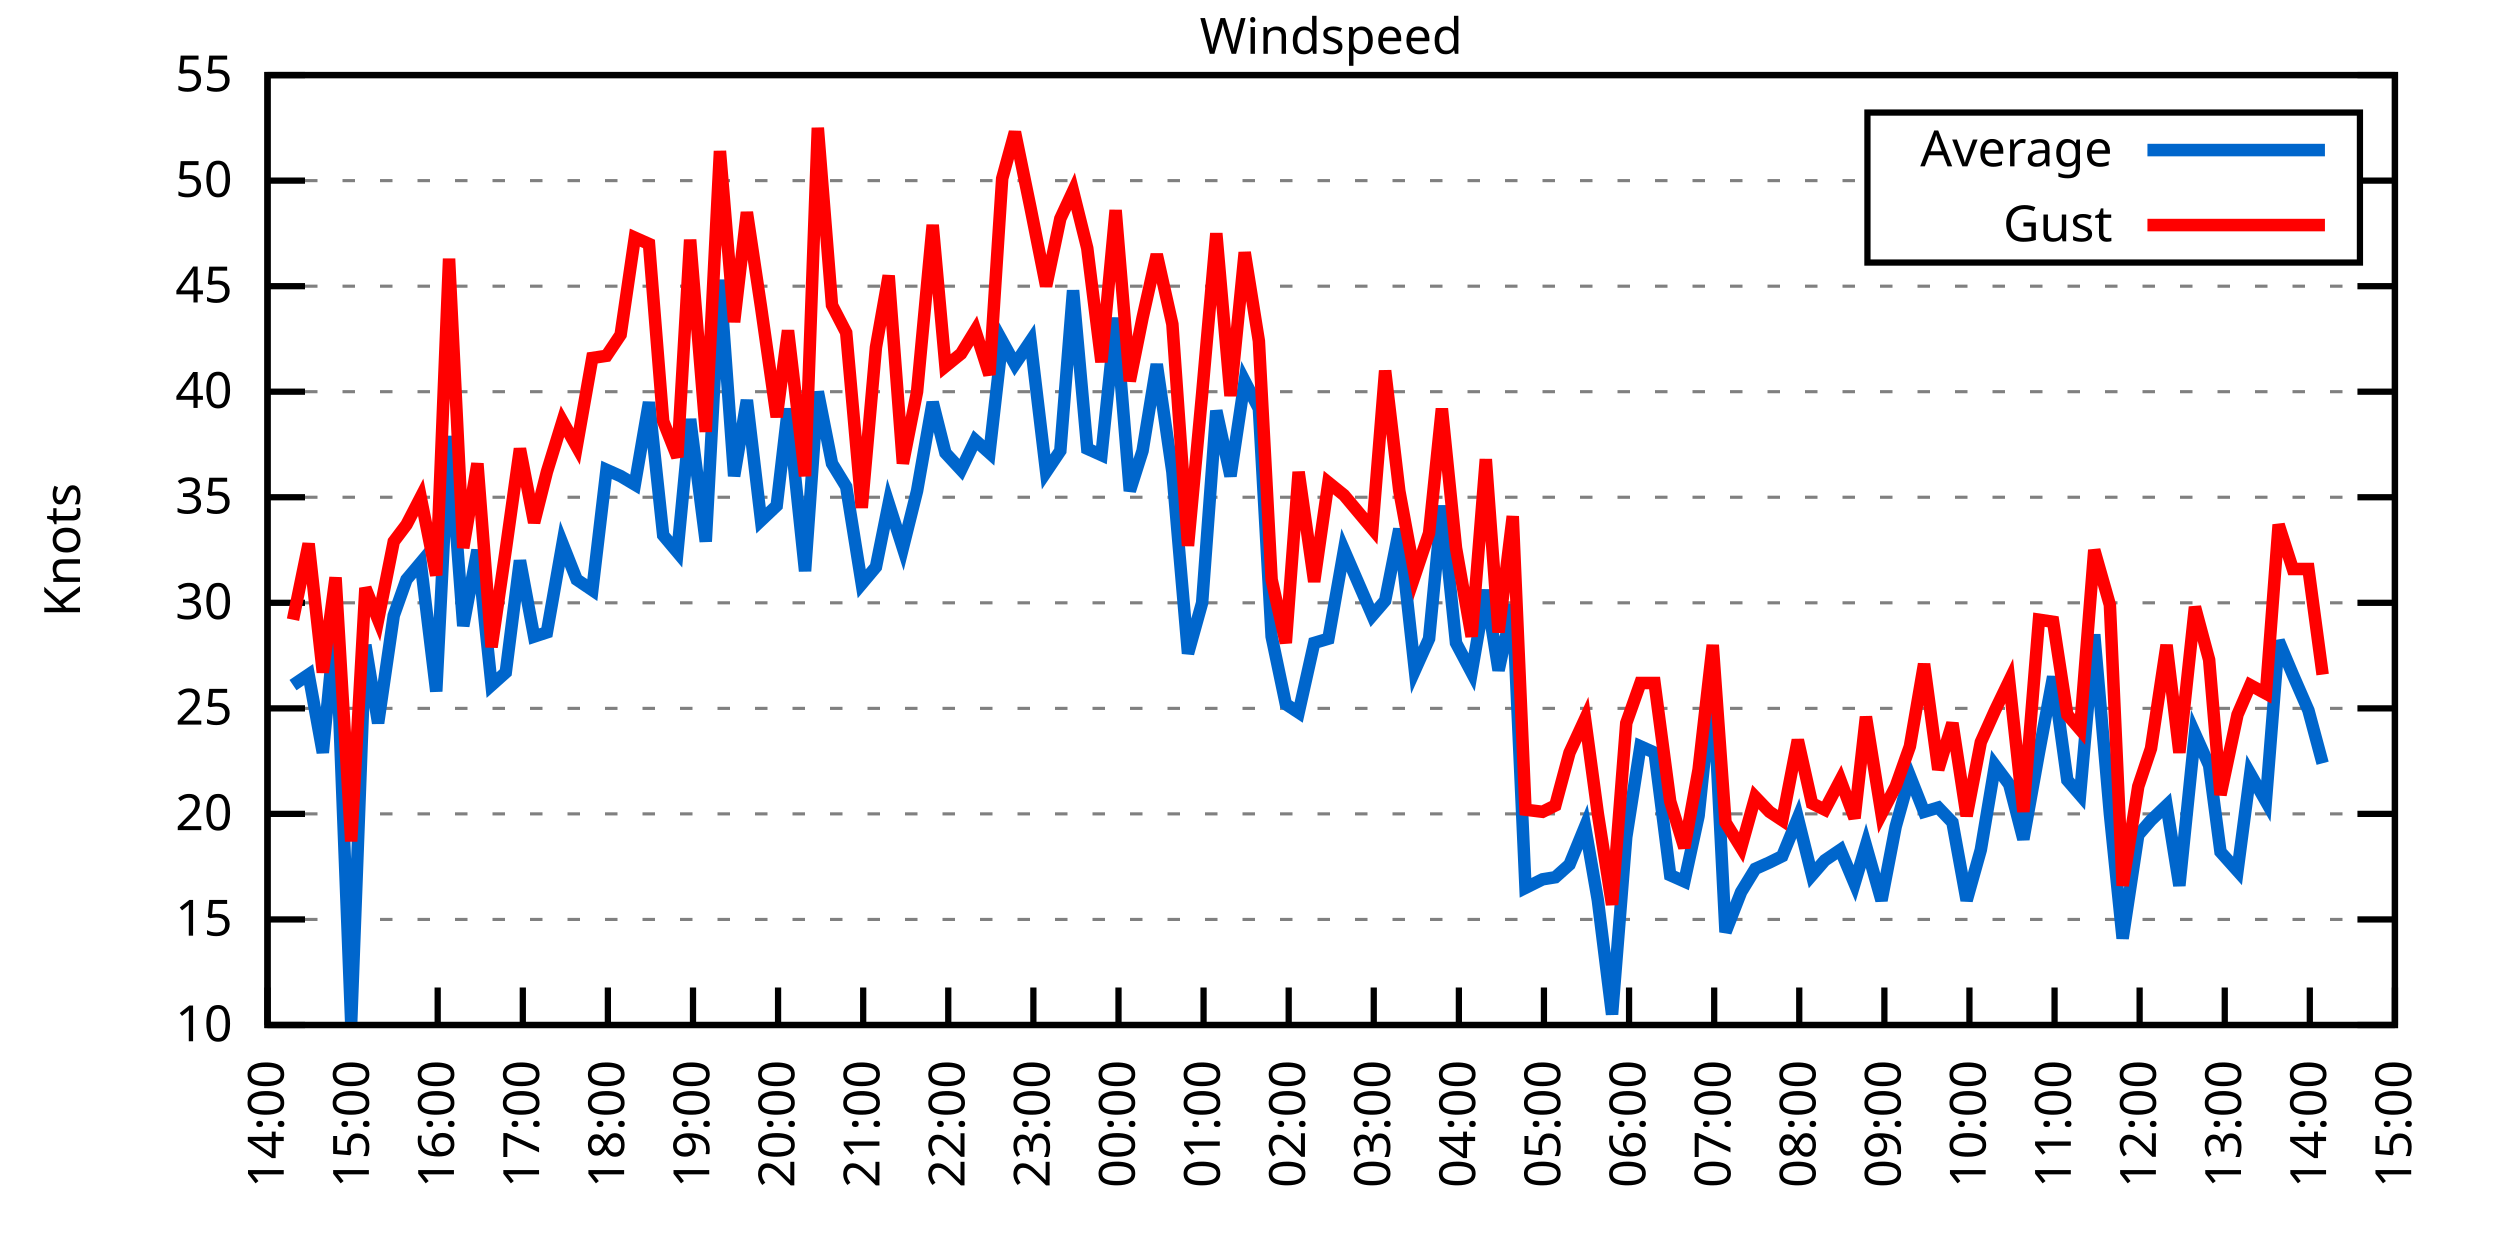
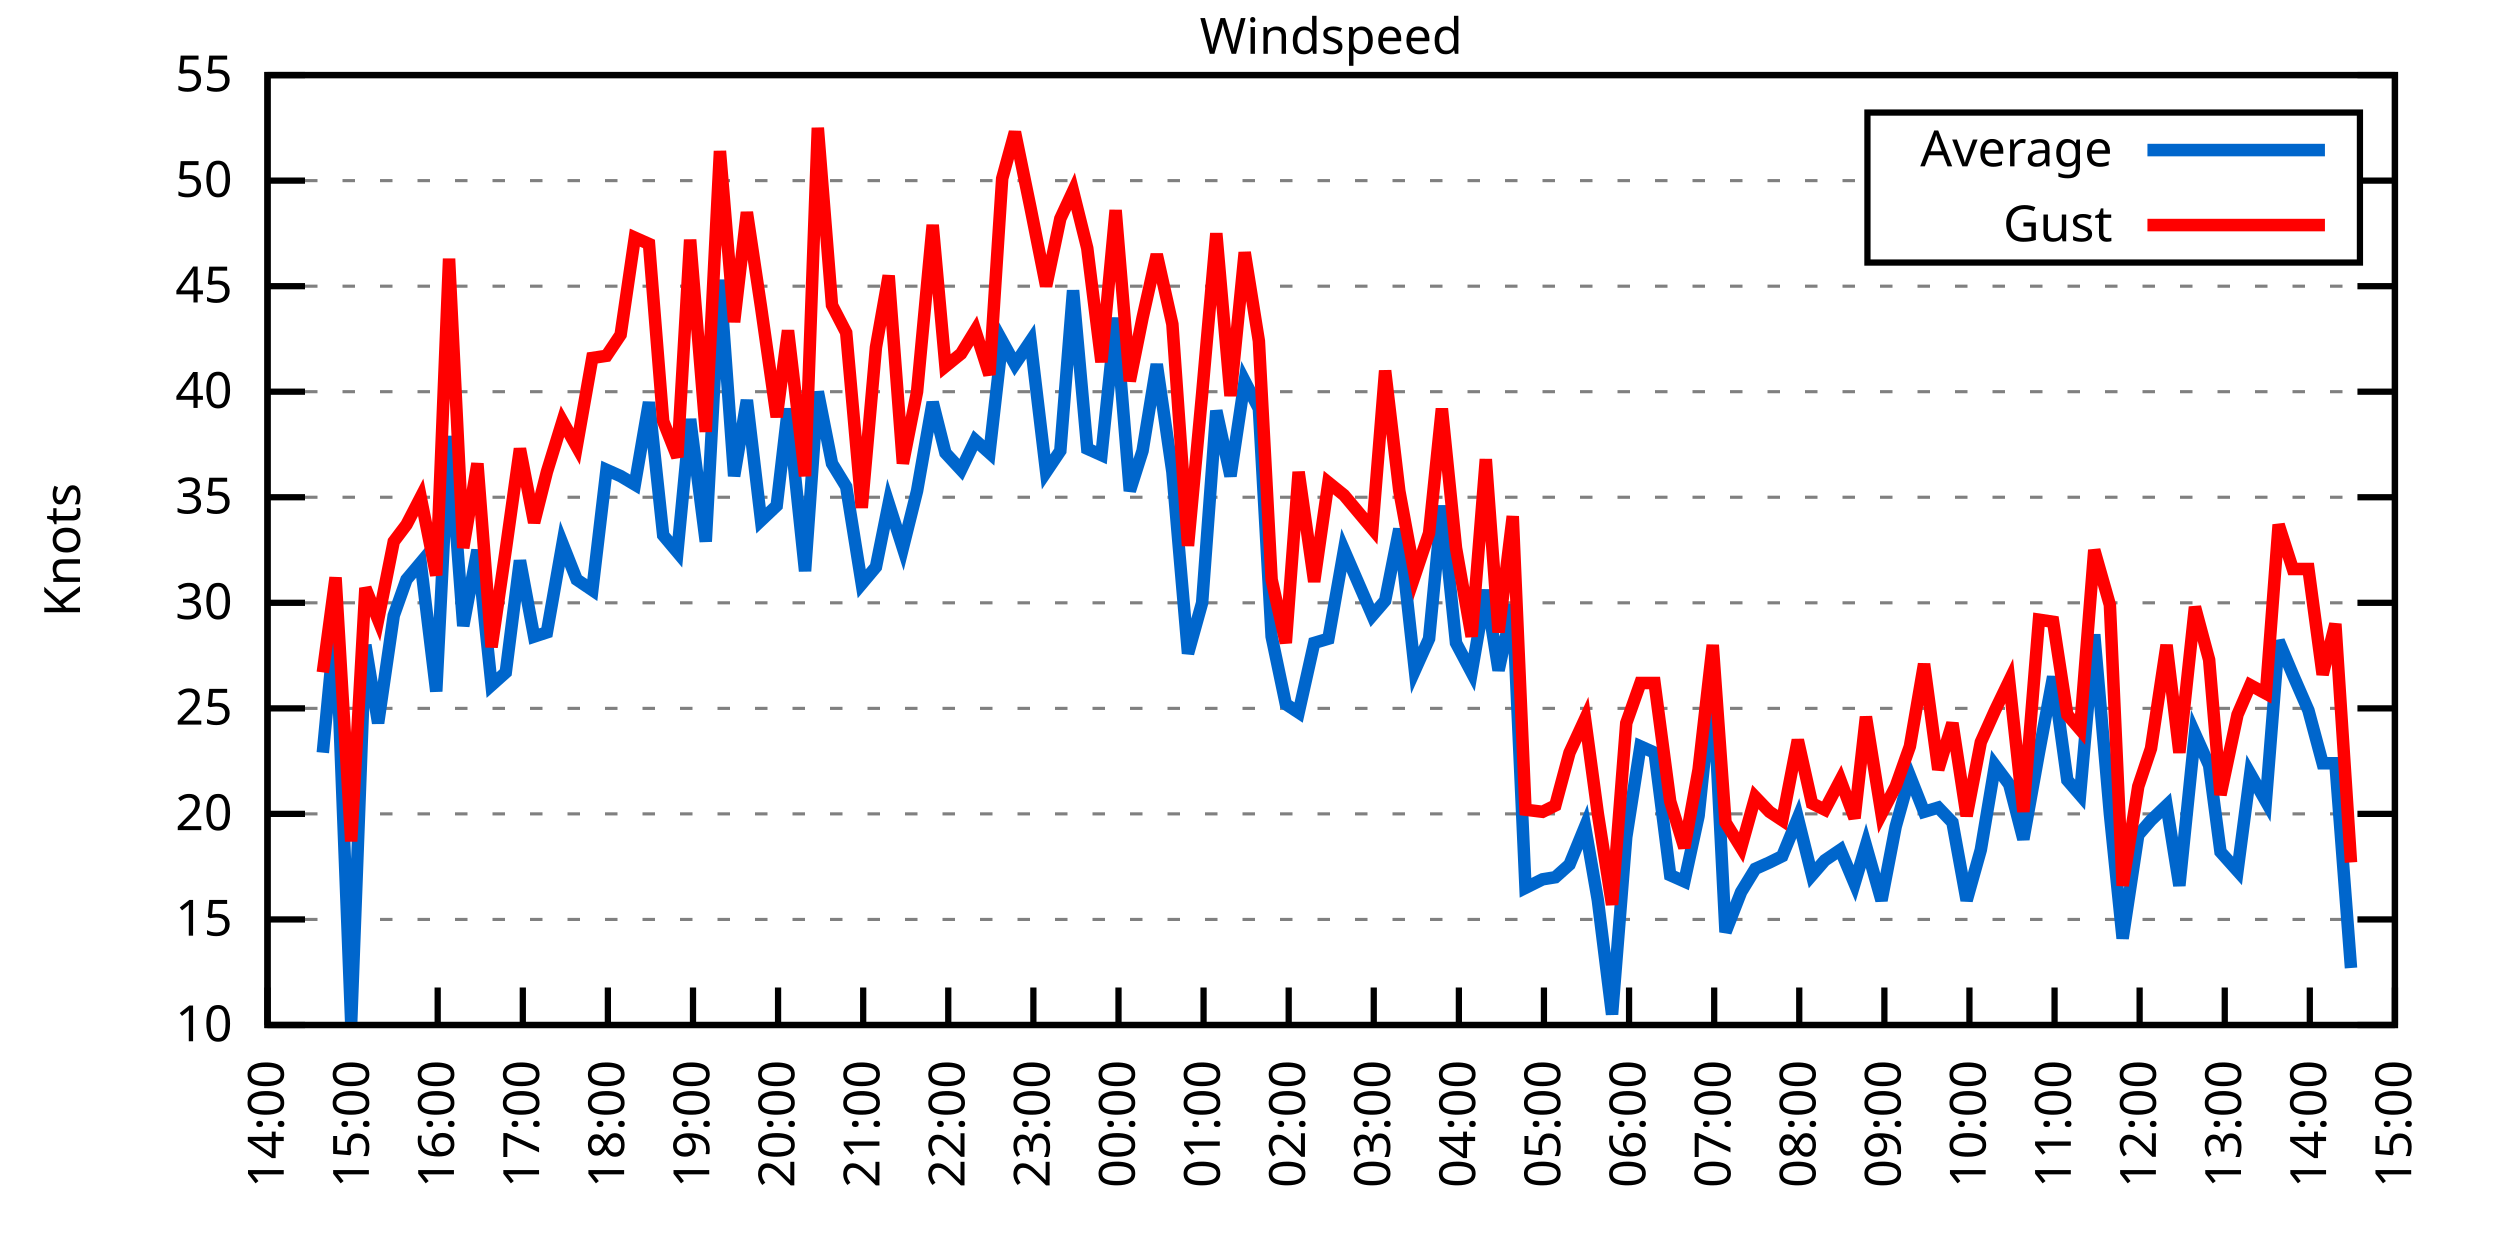
<svg xmlns="http://www.w3.org/2000/svg" xmlns:xlink="http://www.w3.org/1999/xlink" width="400" height="200" viewBox="0 0 400 200">
  <g id="gnuplot_canvas">
    <rect x="0" y="0" width="400" height="200" fill="none" />
    <defs>
      <circle id="gpDot" r="0.5" stroke-width="0.5" stroke="currentColor" />
      <path id="gpPt0" stroke-width="0.333" stroke="currentColor" d="M-1,0 h2 M0,-1 v2" />
      <path id="gpPt1" stroke-width="0.333" stroke="currentColor" d="M-1,-1 L1,1 M1,-1 L-1,1" />
      <path id="gpPt2" stroke-width="0.333" stroke="currentColor" d="M-1,0 L1,0 M0,-1 L0,1 M-1,-1 L1,1 M-1,1 L1,-1" />
      <rect id="gpPt3" stroke-width="0.333" stroke="currentColor" x="-1" y="-1" width="2" height="2" />
      <rect id="gpPt4" stroke-width="0.333" stroke="currentColor" fill="currentColor" x="-1" y="-1" width="2" height="2" />
      <circle id="gpPt5" stroke-width="0.333" stroke="currentColor" cx="0" cy="0" r="1" />
      <use xlink:href="#gpPt5" id="gpPt6" fill="currentColor" stroke="none" />
      <path id="gpPt7" stroke-width="0.333" stroke="currentColor" d="M0,-1.33 L-1.33,0.67 L1.33,0.67 z" />
      <use xlink:href="#gpPt7" id="gpPt8" fill="currentColor" stroke="none" />
      <use xlink:href="#gpPt7" id="gpPt9" stroke="currentColor" transform="rotate(180)" />
      <use xlink:href="#gpPt9" id="gpPt10" fill="currentColor" stroke="none" />
      <use xlink:href="#gpPt3" id="gpPt11" stroke="currentColor" transform="rotate(45)" />
      <use xlink:href="#gpPt11" id="gpPt12" fill="currentColor" stroke="none" />
      <path id="gpPt13" stroke-width="0.333" stroke="currentColor" d="M0,1.330 L1.265,0.411 L0.782,-1.067 L-0.782,-1.076 L-1.265,0.411 z" />
      <use xlink:href="#gpPt13" id="gpPt14" fill="currentColor" stroke="none" />
      <filter id="textbox" filterUnits="objectBoundingBox" x="0" y="0" height="1" width="1">
        <feFlood flood-color="white" flood-opacity="1" result="bgnd" />
        <feComposite in="SourceGraphic" in2="bgnd" operator="atop" />
      </filter>
      <filter id="greybox" filterUnits="objectBoundingBox" x="0" y="0" height="1" width="1">
        <feFlood flood-color="lightgrey" flood-opacity="1" result="grey" />
        <feComposite in="SourceGraphic" in2="grey" operator="atop" />
      </filter>
    </defs>
    <g fill="none" color="white" stroke="currentColor" stroke-width="1.00" stroke-linecap="butt" stroke-linejoin="miter">
</g>
    <g fill="none" color="black" stroke="currentColor" stroke-width="1.00" stroke-linecap="butt" stroke-linejoin="miter">
      <g stroke="none" shape-rendering="crispEdges">
        <polygon fill="rgb(255, 255, 255)" points="42.80,164.00 383.18,164.00 383.18,12.02 42.80,12.02 " />
      </g>
    </g>
    <g fill="none" color="black" stroke="currentColor" stroke-width="1.00" stroke-linecap="butt" stroke-linejoin="miter">
</g>
    <g fill="none" color="black" stroke="black" stroke-width="0.50" stroke-linecap="butt" stroke-linejoin="miter">
</g>
    <g fill="none" color="gray" stroke="currentColor" stroke-width="0.50" stroke-linecap="butt" stroke-linejoin="miter">
      <path stroke="gray" stroke-dasharray="2,4" class="gridline" d="M42.80,164.00 L383.19,164.00  " />
    </g>
    <g fill="none" color="gray" stroke="gray" stroke-width="1.00" stroke-linecap="butt" stroke-linejoin="miter">
</g>
    <g fill="none" color="black" stroke="currentColor" stroke-width="1.00" stroke-linecap="butt" stroke-linejoin="miter">
      <path stroke="black" d="M42.80,164.00 L48.80,164.00 M383.19,164.00 L377.19,164.00  " />
      <g transform="translate(37.20,166.60)" stroke="none" fill="black" font-family="Sans" font-size="8.00" text-anchor="end">
        <text>
          <tspan font-family="Sans"> 10</tspan>
        </text>
      </g>
    </g>
    <g fill="none" color="black" stroke="currentColor" stroke-width="1.00" stroke-linecap="butt" stroke-linejoin="miter">
</g>
    <g fill="none" color="black" stroke="black" stroke-width="0.50" stroke-linecap="butt" stroke-linejoin="miter">
</g>
    <g fill="none" color="gray" stroke="currentColor" stroke-width="0.50" stroke-linecap="butt" stroke-linejoin="miter">
      <path stroke="gray" stroke-dasharray="2,4" class="gridline" d="M42.80,147.11 L383.19,147.11  " />
    </g>
    <g fill="none" color="gray" stroke="gray" stroke-width="1.00" stroke-linecap="butt" stroke-linejoin="miter">
</g>
    <g fill="none" color="black" stroke="currentColor" stroke-width="1.00" stroke-linecap="butt" stroke-linejoin="miter">
      <path stroke="black" d="M42.80,147.11 L48.80,147.11 M383.19,147.11 L377.19,147.11  " />
      <g transform="translate(37.20,149.71)" stroke="none" fill="black" font-family="Sans" font-size="8.00" text-anchor="end">
        <text>
          <tspan font-family="Sans"> 15</tspan>
        </text>
      </g>
    </g>
    <g fill="none" color="black" stroke="currentColor" stroke-width="1.00" stroke-linecap="butt" stroke-linejoin="miter">
</g>
    <g fill="none" color="black" stroke="black" stroke-width="0.50" stroke-linecap="butt" stroke-linejoin="miter">
</g>
    <g fill="none" color="gray" stroke="currentColor" stroke-width="0.50" stroke-linecap="butt" stroke-linejoin="miter">
      <path stroke="gray" stroke-dasharray="2,4" class="gridline" d="M42.80,130.22 L383.19,130.22  " />
    </g>
    <g fill="none" color="gray" stroke="gray" stroke-width="1.00" stroke-linecap="butt" stroke-linejoin="miter">
</g>
    <g fill="none" color="black" stroke="currentColor" stroke-width="1.00" stroke-linecap="butt" stroke-linejoin="miter">
      <path stroke="black" d="M42.80,130.22 L48.80,130.22 M383.19,130.22 L377.19,130.22  " />
      <g transform="translate(37.20,132.82)" stroke="none" fill="black" font-family="Sans" font-size="8.00" text-anchor="end">
        <text>
          <tspan font-family="Sans"> 20</tspan>
        </text>
      </g>
    </g>
    <g fill="none" color="black" stroke="currentColor" stroke-width="1.00" stroke-linecap="butt" stroke-linejoin="miter">
</g>
    <g fill="none" color="black" stroke="black" stroke-width="0.50" stroke-linecap="butt" stroke-linejoin="miter">
</g>
    <g fill="none" color="gray" stroke="currentColor" stroke-width="0.50" stroke-linecap="butt" stroke-linejoin="miter">
      <path stroke="gray" stroke-dasharray="2,4" class="gridline" d="M42.80,113.34 L383.19,113.34  " />
    </g>
    <g fill="none" color="gray" stroke="gray" stroke-width="1.00" stroke-linecap="butt" stroke-linejoin="miter">
</g>
    <g fill="none" color="black" stroke="currentColor" stroke-width="1.00" stroke-linecap="butt" stroke-linejoin="miter">
      <path stroke="black" d="M42.80,113.34 L48.80,113.34 M383.19,113.34 L377.19,113.34  " />
      <g transform="translate(37.20,115.94)" stroke="none" fill="black" font-family="Sans" font-size="8.00" text-anchor="end">
        <text>
          <tspan font-family="Sans"> 25</tspan>
        </text>
      </g>
    </g>
    <g fill="none" color="black" stroke="currentColor" stroke-width="1.00" stroke-linecap="butt" stroke-linejoin="miter">
</g>
    <g fill="none" color="black" stroke="black" stroke-width="0.50" stroke-linecap="butt" stroke-linejoin="miter">
</g>
    <g fill="none" color="gray" stroke="currentColor" stroke-width="0.50" stroke-linecap="butt" stroke-linejoin="miter">
      <path stroke="gray" stroke-dasharray="2,4" class="gridline" d="M42.80,96.45 L383.19,96.45  " />
    </g>
    <g fill="none" color="gray" stroke="gray" stroke-width="1.00" stroke-linecap="butt" stroke-linejoin="miter">
</g>
    <g fill="none" color="black" stroke="currentColor" stroke-width="1.00" stroke-linecap="butt" stroke-linejoin="miter">
      <path stroke="black" d="M42.80,96.45 L48.80,96.45 M383.19,96.45 L377.19,96.45  " />
      <g transform="translate(37.20,99.05)" stroke="none" fill="black" font-family="Sans" font-size="8.00" text-anchor="end">
        <text>
          <tspan font-family="Sans"> 30</tspan>
        </text>
      </g>
    </g>
    <g fill="none" color="black" stroke="currentColor" stroke-width="1.00" stroke-linecap="butt" stroke-linejoin="miter">
</g>
    <g fill="none" color="black" stroke="black" stroke-width="0.50" stroke-linecap="butt" stroke-linejoin="miter">
</g>
    <g fill="none" color="gray" stroke="currentColor" stroke-width="0.50" stroke-linecap="butt" stroke-linejoin="miter">
      <path stroke="gray" stroke-dasharray="2,4" class="gridline" d="M42.80,79.56 L383.19,79.56  " />
    </g>
    <g fill="none" color="gray" stroke="gray" stroke-width="1.00" stroke-linecap="butt" stroke-linejoin="miter">
</g>
    <g fill="none" color="black" stroke="currentColor" stroke-width="1.00" stroke-linecap="butt" stroke-linejoin="miter">
      <path stroke="black" d="M42.80,79.56 L48.80,79.56 M383.19,79.56 L377.19,79.56  " />
      <g transform="translate(37.20,82.16)" stroke="none" fill="black" font-family="Sans" font-size="8.00" text-anchor="end">
        <text>
          <tspan font-family="Sans"> 35</tspan>
        </text>
      </g>
    </g>
    <g fill="none" color="black" stroke="currentColor" stroke-width="1.00" stroke-linecap="butt" stroke-linejoin="miter">
</g>
    <g fill="none" color="black" stroke="black" stroke-width="0.50" stroke-linecap="butt" stroke-linejoin="miter">
</g>
    <g fill="none" color="gray" stroke="currentColor" stroke-width="0.50" stroke-linecap="butt" stroke-linejoin="miter">
      <path stroke="gray" stroke-dasharray="2,4" class="gridline" d="M42.80,62.67 L383.19,62.67  " />
    </g>
    <g fill="none" color="gray" stroke="gray" stroke-width="1.00" stroke-linecap="butt" stroke-linejoin="miter">
</g>
    <g fill="none" color="black" stroke="currentColor" stroke-width="1.00" stroke-linecap="butt" stroke-linejoin="miter">
      <path stroke="black" d="M42.80,62.67 L48.80,62.67 M383.19,62.67 L377.19,62.67  " />
      <g transform="translate(37.20,65.27)" stroke="none" fill="black" font-family="Sans" font-size="8.00" text-anchor="end">
        <text>
          <tspan font-family="Sans"> 40</tspan>
        </text>
      </g>
    </g>
    <g fill="none" color="black" stroke="currentColor" stroke-width="1.00" stroke-linecap="butt" stroke-linejoin="miter">
</g>
    <g fill="none" color="black" stroke="black" stroke-width="0.50" stroke-linecap="butt" stroke-linejoin="miter">
</g>
    <g fill="none" color="gray" stroke="currentColor" stroke-width="0.50" stroke-linecap="butt" stroke-linejoin="miter">
      <path stroke="gray" stroke-dasharray="2,4" class="gridline" d="M42.80,45.79 L383.19,45.79  " />
    </g>
    <g fill="none" color="gray" stroke="gray" stroke-width="1.00" stroke-linecap="butt" stroke-linejoin="miter">
</g>
    <g fill="none" color="black" stroke="currentColor" stroke-width="1.00" stroke-linecap="butt" stroke-linejoin="miter">
      <path stroke="black" d="M42.80,45.79 L48.80,45.79 M383.19,45.79 L377.19,45.79  " />
      <g transform="translate(37.20,48.39)" stroke="none" fill="black" font-family="Sans" font-size="8.00" text-anchor="end">
        <text>
          <tspan font-family="Sans"> 45</tspan>
        </text>
      </g>
    </g>
    <g fill="none" color="black" stroke="currentColor" stroke-width="1.00" stroke-linecap="butt" stroke-linejoin="miter">
</g>
    <g fill="none" color="black" stroke="black" stroke-width="0.50" stroke-linecap="butt" stroke-linejoin="miter">
</g>
    <g fill="none" color="gray" stroke="currentColor" stroke-width="0.50" stroke-linecap="butt" stroke-linejoin="miter">
      <path stroke="gray" stroke-dasharray="2,4" class="gridline" d="M42.80,28.90 L298.79,28.90 M377.59,28.90 L383.19,28.90  " />
    </g>
    <g fill="none" color="gray" stroke="gray" stroke-width="1.00" stroke-linecap="butt" stroke-linejoin="miter">
</g>
    <g fill="none" color="black" stroke="currentColor" stroke-width="1.00" stroke-linecap="butt" stroke-linejoin="miter">
      <path stroke="black" d="M42.80,28.90 L48.80,28.90 M383.19,28.90 L377.19,28.90  " />
      <g transform="translate(37.20,31.50)" stroke="none" fill="black" font-family="Sans" font-size="8.00" text-anchor="end">
        <text>
          <tspan font-family="Sans"> 50</tspan>
        </text>
      </g>
    </g>
    <g fill="none" color="black" stroke="currentColor" stroke-width="1.00" stroke-linecap="butt" stroke-linejoin="miter">
</g>
    <g fill="none" color="black" stroke="black" stroke-width="0.50" stroke-linecap="butt" stroke-linejoin="miter">
</g>
    <g fill="none" color="gray" stroke="currentColor" stroke-width="0.50" stroke-linecap="butt" stroke-linejoin="miter">
      <path stroke="gray" stroke-dasharray="2,4" class="gridline" d="M42.80,12.01 L383.19,12.01  " />
    </g>
    <g fill="none" color="gray" stroke="gray" stroke-width="1.00" stroke-linecap="butt" stroke-linejoin="miter">
</g>
    <g fill="none" color="black" stroke="currentColor" stroke-width="1.00" stroke-linecap="butt" stroke-linejoin="miter">
      <path stroke="black" d="M42.80,12.01 L48.80,12.01 M383.19,12.01 L377.19,12.01  " />
      <g transform="translate(37.20,14.61)" stroke="none" fill="black" font-family="Sans" font-size="8.00" text-anchor="end">
        <text>
          <tspan font-family="Sans"> 55</tspan>
        </text>
      </g>
    </g>
    <g fill="none" color="black" stroke="currentColor" stroke-width="1.00" stroke-linecap="butt" stroke-linejoin="miter">
      <path stroke="black" d="M42.80,164.00 L42.80,158.00  " />
      <g transform="translate(45.40,169.60) rotate(270.00)" stroke="none" fill="black" font-family="Sans" font-size="8.00" text-anchor="end">
        <text>
          <tspan font-family="Sans">14:00</tspan>
        </text>
      </g>
    </g>
    <g fill="none" color="black" stroke="currentColor" stroke-width="1.00" stroke-linecap="butt" stroke-linejoin="miter">
      <path stroke="black" d="M56.42,164.00 L56.42,158.00  " />
      <g transform="translate(59.02,169.60) rotate(270.00)" stroke="none" fill="black" font-family="Sans" font-size="8.00" text-anchor="end">
        <text>
          <tspan font-family="Sans">15:00</tspan>
        </text>
      </g>
    </g>
    <g fill="none" color="black" stroke="currentColor" stroke-width="1.00" stroke-linecap="butt" stroke-linejoin="miter">
      <path stroke="black" d="M70.03,164.00 L70.03,158.00  " />
      <g transform="translate(72.63,169.60) rotate(270.00)" stroke="none" fill="black" font-family="Sans" font-size="8.00" text-anchor="end">
        <text>
          <tspan font-family="Sans">16:00</tspan>
        </text>
      </g>
    </g>
    <g fill="none" color="black" stroke="currentColor" stroke-width="1.00" stroke-linecap="butt" stroke-linejoin="miter">
      <path stroke="black" d="M83.65,164.00 L83.65,158.00  " />
      <g transform="translate(86.25,169.60) rotate(270.00)" stroke="none" fill="black" font-family="Sans" font-size="8.00" text-anchor="end">
        <text>
          <tspan font-family="Sans">17:00</tspan>
        </text>
      </g>
    </g>
    <g fill="none" color="black" stroke="currentColor" stroke-width="1.00" stroke-linecap="butt" stroke-linejoin="miter">
      <path stroke="black" d="M97.26,164.00 L97.26,158.00  " />
      <g transform="translate(99.86,169.60) rotate(270.00)" stroke="none" fill="black" font-family="Sans" font-size="8.00" text-anchor="end">
        <text>
          <tspan font-family="Sans">18:00</tspan>
        </text>
      </g>
    </g>
    <g fill="none" color="black" stroke="currentColor" stroke-width="1.00" stroke-linecap="butt" stroke-linejoin="miter">
      <path stroke="black" d="M110.88,164.00 L110.88,158.00  " />
      <g transform="translate(113.48,169.60) rotate(270.00)" stroke="none" fill="black" font-family="Sans" font-size="8.00" text-anchor="end">
        <text>
          <tspan font-family="Sans">19:00</tspan>
        </text>
      </g>
    </g>
    <g fill="none" color="black" stroke="currentColor" stroke-width="1.00" stroke-linecap="butt" stroke-linejoin="miter">
      <path stroke="black" d="M124.49,164.00 L124.49,158.00  " />
      <g transform="translate(127.09,169.60) rotate(270.00)" stroke="none" fill="black" font-family="Sans" font-size="8.00" text-anchor="end">
        <text>
          <tspan font-family="Sans">20:00</tspan>
        </text>
      </g>
    </g>
    <g fill="none" color="black" stroke="currentColor" stroke-width="1.00" stroke-linecap="butt" stroke-linejoin="miter">
      <path stroke="black" d="M138.11,164.00 L138.11,158.00  " />
      <g transform="translate(140.71,169.60) rotate(270.00)" stroke="none" fill="black" font-family="Sans" font-size="8.00" text-anchor="end">
        <text>
          <tspan font-family="Sans">21:00</tspan>
        </text>
      </g>
    </g>
    <g fill="none" color="black" stroke="currentColor" stroke-width="1.00" stroke-linecap="butt" stroke-linejoin="miter">
      <path stroke="black" d="M151.72,164.00 L151.72,158.00  " />
      <g transform="translate(154.32,169.60) rotate(270.00)" stroke="none" fill="black" font-family="Sans" font-size="8.00" text-anchor="end">
        <text>
          <tspan font-family="Sans">22:00</tspan>
        </text>
      </g>
    </g>
    <g fill="none" color="black" stroke="currentColor" stroke-width="1.00" stroke-linecap="butt" stroke-linejoin="miter">
      <path stroke="black" d="M165.34,164.00 L165.34,158.00  " />
      <g transform="translate(167.94,169.60) rotate(270.00)" stroke="none" fill="black" font-family="Sans" font-size="8.00" text-anchor="end">
        <text>
          <tspan font-family="Sans">23:00</tspan>
        </text>
      </g>
    </g>
    <g fill="none" color="black" stroke="currentColor" stroke-width="1.00" stroke-linecap="butt" stroke-linejoin="miter">
      <path stroke="black" d="M178.96,164.00 L178.96,158.00  " />
      <g transform="translate(181.56,169.60) rotate(270.00)" stroke="none" fill="black" font-family="Sans" font-size="8.00" text-anchor="end">
        <text>
          <tspan font-family="Sans">00:00</tspan>
        </text>
      </g>
    </g>
    <g fill="none" color="black" stroke="currentColor" stroke-width="1.00" stroke-linecap="butt" stroke-linejoin="miter">
      <path stroke="black" d="M192.57,164.00 L192.57,158.00  " />
      <g transform="translate(195.17,169.60) rotate(270.00)" stroke="none" fill="black" font-family="Sans" font-size="8.00" text-anchor="end">
        <text>
          <tspan font-family="Sans">01:00</tspan>
        </text>
      </g>
    </g>
    <g fill="none" color="black" stroke="currentColor" stroke-width="1.00" stroke-linecap="butt" stroke-linejoin="miter">
      <path stroke="black" d="M206.19,164.00 L206.19,158.00  " />
      <g transform="translate(208.79,169.60) rotate(270.00)" stroke="none" fill="black" font-family="Sans" font-size="8.00" text-anchor="end">
        <text>
          <tspan font-family="Sans">02:00</tspan>
        </text>
      </g>
    </g>
    <g fill="none" color="black" stroke="currentColor" stroke-width="1.00" stroke-linecap="butt" stroke-linejoin="miter">
      <path stroke="black" d="M219.80,164.00 L219.80,158.00  " />
      <g transform="translate(222.40,169.60) rotate(270.00)" stroke="none" fill="black" font-family="Sans" font-size="8.00" text-anchor="end">
        <text>
          <tspan font-family="Sans">03:00</tspan>
        </text>
      </g>
    </g>
    <g fill="none" color="black" stroke="currentColor" stroke-width="1.00" stroke-linecap="butt" stroke-linejoin="miter">
      <path stroke="black" d="M233.42,164.00 L233.42,158.00  " />
      <g transform="translate(236.02,169.60) rotate(270.00)" stroke="none" fill="black" font-family="Sans" font-size="8.00" text-anchor="end">
        <text>
          <tspan font-family="Sans">04:00</tspan>
        </text>
      </g>
    </g>
    <g fill="none" color="black" stroke="currentColor" stroke-width="1.00" stroke-linecap="butt" stroke-linejoin="miter">
      <path stroke="black" d="M247.03,164.00 L247.03,158.00  " />
      <g transform="translate(249.63,169.60) rotate(270.00)" stroke="none" fill="black" font-family="Sans" font-size="8.00" text-anchor="end">
        <text>
          <tspan font-family="Sans">05:00</tspan>
        </text>
      </g>
    </g>
    <g fill="none" color="black" stroke="currentColor" stroke-width="1.00" stroke-linecap="butt" stroke-linejoin="miter">
      <path stroke="black" d="M260.65,164.00 L260.65,158.00  " />
      <g transform="translate(263.25,169.60) rotate(270.00)" stroke="none" fill="black" font-family="Sans" font-size="8.00" text-anchor="end">
        <text>
          <tspan font-family="Sans">06:00</tspan>
        </text>
      </g>
    </g>
    <g fill="none" color="black" stroke="currentColor" stroke-width="1.00" stroke-linecap="butt" stroke-linejoin="miter">
      <path stroke="black" d="M274.27,164.00 L274.27,158.00  " />
      <g transform="translate(276.87,169.60) rotate(270.00)" stroke="none" fill="black" font-family="Sans" font-size="8.00" text-anchor="end">
        <text>
          <tspan font-family="Sans">07:00</tspan>
        </text>
      </g>
    </g>
    <g fill="none" color="black" stroke="currentColor" stroke-width="1.00" stroke-linecap="butt" stroke-linejoin="miter">
      <path stroke="black" d="M287.88,164.00 L287.88,158.00  " />
      <g transform="translate(290.48,169.60) rotate(270.00)" stroke="none" fill="black" font-family="Sans" font-size="8.00" text-anchor="end">
        <text>
          <tspan font-family="Sans">08:00</tspan>
        </text>
      </g>
    </g>
    <g fill="none" color="black" stroke="currentColor" stroke-width="1.00" stroke-linecap="butt" stroke-linejoin="miter">
      <path stroke="black" d="M301.50,164.00 L301.50,158.00  " />
      <g transform="translate(304.10,169.60) rotate(270.00)" stroke="none" fill="black" font-family="Sans" font-size="8.00" text-anchor="end">
        <text>
          <tspan font-family="Sans">09:00</tspan>
        </text>
      </g>
    </g>
    <g fill="none" color="black" stroke="currentColor" stroke-width="1.00" stroke-linecap="butt" stroke-linejoin="miter">
      <path stroke="black" d="M315.11,164.00 L315.11,158.00  " />
      <g transform="translate(317.71,169.60) rotate(270.00)" stroke="none" fill="black" font-family="Sans" font-size="8.00" text-anchor="end">
        <text>
          <tspan font-family="Sans">10:00</tspan>
        </text>
      </g>
    </g>
    <g fill="none" color="black" stroke="currentColor" stroke-width="1.00" stroke-linecap="butt" stroke-linejoin="miter">
      <path stroke="black" d="M328.73,164.00 L328.73,158.00  " />
      <g transform="translate(331.33,169.60) rotate(270.00)" stroke="none" fill="black" font-family="Sans" font-size="8.00" text-anchor="end">
        <text>
          <tspan font-family="Sans">11:00</tspan>
        </text>
      </g>
    </g>
    <g fill="none" color="black" stroke="currentColor" stroke-width="1.00" stroke-linecap="butt" stroke-linejoin="miter">
      <path stroke="black" d="M342.34,164.00 L342.34,158.00  " />
      <g transform="translate(344.94,169.60) rotate(270.00)" stroke="none" fill="black" font-family="Sans" font-size="8.00" text-anchor="end">
        <text>
          <tspan font-family="Sans">12:00</tspan>
        </text>
      </g>
    </g>
    <g fill="none" color="black" stroke="currentColor" stroke-width="1.00" stroke-linecap="butt" stroke-linejoin="miter">
      <path stroke="black" d="M355.96,164.00 L355.96,158.00  " />
      <g transform="translate(358.56,169.60) rotate(270.00)" stroke="none" fill="black" font-family="Sans" font-size="8.00" text-anchor="end">
        <text>
          <tspan font-family="Sans">13:00</tspan>
        </text>
      </g>
    </g>
    <g fill="none" color="black" stroke="currentColor" stroke-width="1.00" stroke-linecap="butt" stroke-linejoin="miter">
      <path stroke="black" d="M369.57,164.00 L369.57,158.00  " />
      <g transform="translate(372.17,169.60) rotate(270.00)" stroke="none" fill="black" font-family="Sans" font-size="8.00" text-anchor="end">
        <text>
          <tspan font-family="Sans">14:00</tspan>
        </text>
      </g>
    </g>
    <g fill="none" color="black" stroke="currentColor" stroke-width="1.00" stroke-linecap="butt" stroke-linejoin="miter">
      <path stroke="black" d="M383.19,164.00 L383.19,158.00  " />
      <g transform="translate(385.79,169.60) rotate(270.00)" stroke="none" fill="black" font-family="Sans" font-size="8.00" text-anchor="end">
        <text>
          <tspan font-family="Sans">15:00</tspan>
        </text>
      </g>
    </g>
    <g fill="none" color="black" stroke="currentColor" stroke-width="1.00" stroke-linecap="butt" stroke-linejoin="miter">
</g>
    <g fill="none" color="black" stroke="currentColor" stroke-width="1.00" stroke-linecap="butt" stroke-linejoin="miter">
      <path stroke="black" d="M42.80,12.01 L42.80,164.00 L383.19,164.00 L383.19,12.01 L42.80,12.01 Z  " />
    </g>
    <g fill="none" color="black" stroke="currentColor" stroke-width="1.00" stroke-linecap="butt" stroke-linejoin="miter">
</g>
    <g fill="none" color="black" stroke="currentColor" stroke-width="1.00" stroke-linecap="butt" stroke-linejoin="miter">
      <path stroke="black" d="M298.79,42.01 L298.79,18.01 L377.59,18.01 L377.59,42.01 L298.79,42.01 Z  " />
    </g>
    <g id="Windspeed_plot_1">
      <g fill="none" color="white" stroke="black" stroke-width="2.00" stroke-linecap="butt" stroke-linejoin="miter">
</g>
      <g fill="none" color="black" stroke="currentColor" stroke-width="2.00" stroke-linecap="butt" stroke-linejoin="miter">
        <g transform="translate(337.99,26.61)" stroke="none" fill="black" font-family="Sans" font-size="8.00" text-anchor="end">
          <text>
            <tspan font-family="Sans">Average</tspan>
          </text>
        </g>
      </g>
      <g fill="none" color="black" stroke="currentColor" stroke-width="2.00" stroke-linecap="butt" stroke-linejoin="miter">
-         <path stroke="rgb(  0, 102, 204)" d="M343.59,24.01 L371.99,24.01 M46.88,109.62 L49.38,107.93 L51.65,120.43 L53.69,99.15 L56.19,163.66 L58.46,103.20   L60.50,115.70 L63.00,98.48 L65.04,92.73 L67.31,90.03 L69.80,110.63 L71.85,69.77 L74.12,100.16 L76.39,88.00   L78.65,109.62 L80.92,107.59 L83.19,89.69 L85.46,101.85 L87.50,101.18 L90.00,86.99 L92.27,92.73 L94.77,94.42   L97.04,75.17 L99.30,76.18 L101.57,77.53 L103.84,64.36 L106.11,85.64 L108.38,88.34 L110.42,67.06 L112.92,86.65   L115.19,44.77 L117.46,76.18 L119.50,64.02 L121.77,83.28 L124.27,80.91 L126.08,65.38 L128.81,91.38 L130.85,62.67   L133.12,74.16 L135.39,77.87 L137.88,93.41 L140.15,90.71 L142.19,80.57 L144.46,87.67 L146.73,78.55 L149.23,64.36   L151.27,72.47 L153.77,75.17 L156.04,70.44 L158.31,72.47 L160.35,54.57 L162.39,58.28 L164.89,54.57 L167.38,75.51   L169.65,72.13 L171.69,46.46 L173.96,71.79 L176.23,72.81 L178.50,50.85 L180.77,78.55 L182.81,72.13 L185.08,58.28   L187.58,75.51 L190.08,104.56 L192.34,96.45 L194.61,65.71 L196.88,76.18 L199.15,60.98 L201.42,65.38 L203.46,101.85   L205.73,112.66 L207.78,114.01 L210.27,102.87 L212.54,102.19 L215.04,88.00 L219.58,98.48 L221.62,96.11 L223.89,84.63   L226.38,107.26 L228.65,102.19 L230.70,80.91 L232.96,102.87 L235.46,107.59 L237.73,94.42 L239.77,107.26 L242.04,96.79   L244.08,142.05 L246.81,140.69 L248.85,140.36 L251.12,138.33 L253.61,132.25 L255.66,144.07 L257.93,162.31 L260.20,133.94   L262.47,119.42 L264.73,120.43 L267.23,140.02 L269.50,141.03 L271.77,130.56 L274.04,108.95 L276.08,149.14 L278.58,142.72   L280.85,139.01 L283.12,137.99 L285.16,136.98 L287.65,130.90 L289.92,140.02 L291.97,137.66 L294.46,135.97 L296.73,141.37   L298.55,135.29 L301.04,144.07 L303.31,132.25 L305.58,124.14 L307.85,129.89 L310.12,129.21 L312.39,131.58 L314.66,144.07   L316.93,135.97 L319.20,122.46 L321.47,125.50 L323.74,134.28 L326.23,120.43 L328.50,108.27 L330.77,124.82 L332.81,127.18   L335.08,101.52 L337.58,130.22 L339.62,150.15 L342.12,133.60 L344.16,131.24 L346.65,128.87 L348.70,141.71 L351.19,117.39   L353.46,122.46 L355.28,136.30 L358.00,139.34 L360.04,123.81 L362.54,128.20 L364.58,102.53 L366.85,107.93 L369.35,113.67   L371.62,122.12  " />
+         <path stroke="rgb(  0, 102, 204)" d="M343.59,24.01 L371.99,24.01 M51.65,120.43 L53.69,99.15 L56.19,163.66 L58.46,103.20 L60.50,115.70 L63.00,98.48   L65.04,92.73 L67.31,90.03 L69.80,110.63 L71.85,69.77 L74.12,100.16 L76.39,88.00 L78.65,109.62 L80.92,107.59   L83.19,89.69 L85.46,101.85 L87.50,101.18 L90.00,86.99 L92.27,92.73 L94.77,94.42 L97.04,75.17 L99.30,76.18   L101.57,77.53 L103.84,64.36 L106.11,85.64 L108.38,88.34 L110.42,67.06 L112.92,86.65 L115.19,44.77 L117.46,76.18   L119.50,64.02 L121.77,83.28 L124.27,80.91 L126.08,65.38 L128.81,91.38 L130.85,62.67 L133.12,74.16 L135.39,77.87   L137.88,93.41 L140.15,90.71 L142.19,80.57 L144.46,87.67 L146.73,78.55 L149.23,64.36 L151.27,72.47 L153.77,75.17   L156.04,70.44 L158.31,72.47 L160.35,54.57 L162.39,58.28 L164.89,54.57 L167.38,75.51 L169.65,72.13 L171.69,46.46   L173.96,71.79 L176.23,72.81 L178.50,50.85 L180.77,78.55 L182.81,72.13 L185.08,58.28 L187.58,75.51 L190.08,104.56   L192.34,96.45 L194.61,65.71 L196.88,76.18 L199.15,60.98 L201.42,65.38 L203.46,101.85 L205.73,112.66 L207.78,114.01   L210.27,102.87 L212.54,102.19 L215.04,88.00 L219.58,98.48 L221.62,96.11 L223.89,84.63 L226.38,107.26 L228.65,102.19   L230.70,80.91 L232.96,102.87 L235.46,107.59 L237.73,94.42 L239.77,107.26 L242.04,96.79 L244.08,142.05 L246.81,140.69   L248.85,140.36 L251.12,138.33 L253.61,132.25 L255.66,144.07 L257.93,162.31 L260.20,133.94 L262.47,119.42 L264.73,120.43   L267.23,140.02 L269.50,141.03 L271.77,130.56 L274.04,108.95 L276.08,149.14 L278.58,142.72 L280.85,139.01 L283.12,137.99   L285.16,136.98 L287.65,130.90 L289.92,140.02 L291.97,137.66 L294.46,135.97 L296.73,141.37 L298.55,135.29 L301.04,144.07   L303.31,132.25 L305.58,124.14 L307.85,129.89 L310.12,129.21 L312.39,131.58 L314.66,144.07 L316.93,135.97 L319.20,122.46   L321.47,125.50 L323.74,134.28 L326.23,120.43 L328.50,108.27 L330.77,124.82 L332.81,127.18 L335.08,101.52 L337.58,130.22   L339.62,150.15 L342.12,133.60 L344.16,131.24 L346.65,128.87 L348.70,141.71 L351.19,117.39 L353.46,122.46 L355.28,136.30   L358.00,139.34 L360.04,123.81 L362.54,128.20 L364.58,102.53 L366.85,107.93 L369.35,113.67 L371.62,122.12 L373.66,122.12   L376.16,154.88  " />
      </g>
    </g>
    <g id="Windspeed_plot_2">
      <g fill="none" color="black" stroke="currentColor" stroke-width="2.00" stroke-linecap="butt" stroke-linejoin="miter">
        <g transform="translate(337.99,38.61)" stroke="none" fill="black" font-family="Sans" font-size="8.00" text-anchor="end">
          <text>
            <tspan font-family="Sans">Gust</tspan>
          </text>
        </g>
      </g>
      <g fill="none" color="black" stroke="currentColor" stroke-width="2.00" stroke-linecap="butt" stroke-linejoin="miter">
-         <path stroke="rgb(255,   0,   0)" d="M343.59,36.01 L371.99,36.01 M46.88,99.15 L49.38,86.99 L51.65,107.59 L53.69,92.40 L56.19,134.62 L58.46,94.08   L60.50,99.15 L63.00,86.65 L65.04,83.95 L67.31,79.56 L69.80,92.06 L71.85,41.39 L74.12,87.67 L76.39,74.16   L78.65,103.54 L80.92,88.00 L83.19,71.79 L85.46,83.61 L87.50,75.51 L90.00,67.40 L92.27,71.45 L94.77,57.27   L97.04,56.93 L99.30,53.55 L101.57,38.02 L103.84,39.03 L106.11,67.40 L108.38,73.14 L110.42,38.35 L112.92,69.09   L115.19,24.17 L117.46,51.53 L119.50,33.96 L121.77,49.16 L124.27,66.73 L126.08,52.88 L128.81,76.18 L130.85,20.45   L133.12,48.83 L135.39,53.22 L137.88,81.25 L140.15,55.58 L142.19,44.10 L144.46,74.16 L146.73,62.67 L149.23,35.99   L151.27,58.62 L153.77,56.59 L156.04,52.88 L158.31,59.97 L160.35,28.56 L162.39,21.13 L164.89,33.29 L167.38,45.79   L169.65,34.98 L171.69,30.59 L173.96,39.71 L176.23,57.94 L178.50,33.63 L180.77,60.98 L182.81,50.85 L185.08,40.72   L187.58,51.87 L190.08,87.33 L192.34,63.01 L194.61,37.34 L196.88,63.35 L199.15,40.38 L201.42,54.57 L203.46,92.73   L205.73,102.87 L207.78,75.51 L210.27,93.07 L212.54,77.20 L215.04,79.22 L219.58,84.63 L221.62,59.30 L223.89,78.55   L226.38,92.06 L228.65,85.30 L230.70,65.38 L232.96,87.67 L235.46,101.85 L237.73,73.48 L239.77,101.18 L242.04,82.60   L244.08,129.55 L246.81,129.89 L248.85,128.87 L251.12,120.43 L253.61,115.03 L255.66,130.22 L257.93,144.75 L260.20,115.70   L262.47,109.28 L264.73,109.28 L267.23,128.20 L269.50,135.63 L271.77,123.13 L274.04,103.20 L276.08,131.58 L278.58,135.63   L280.85,127.52 L283.12,129.89 L285.16,131.24 L287.65,118.40 L289.92,128.54 L291.97,129.55 L294.46,124.82 L296.73,130.90   L298.55,114.69 L301.04,130.22 L303.31,125.83 L305.58,119.42 L307.85,106.24 L310.12,123.13 L312.39,115.70 L314.66,130.56   L316.93,118.74 L319.20,113.67 L321.47,108.95 L323.74,129.89 L326.23,99.15 L328.50,99.49 L330.77,114.35 L332.81,116.71   L335.08,88.00 L337.58,96.79 L339.62,141.71 L342.12,125.83 L344.16,119.75 L346.65,103.20 L348.70,120.43 L351.19,97.12   L353.46,105.57 L355.28,127.18 L358.00,114.35 L360.04,109.62 L362.54,110.97 L364.58,83.95 L366.85,91.04 L369.35,91.04   L371.62,107.93  " />
+         <path stroke="rgb(255,   0,   0)" d="M343.59,36.01 L371.99,36.01 M51.65,107.59 L53.69,92.40 L56.19,134.62 L58.46,94.08 L60.50,99.15 L63.00,86.65   L65.04,83.95 L67.31,79.56 L69.80,92.06 L71.85,41.39 L74.12,87.67 L76.39,74.16 L78.65,103.54 L80.92,88.00   L83.19,71.79 L85.46,83.61 L87.50,75.51 L90.00,67.40 L92.27,71.45 L94.77,57.27 L97.04,56.93 L99.30,53.55   L101.57,38.02 L103.84,39.03 L106.11,67.40 L108.38,73.14 L110.42,38.35 L112.92,69.09 L115.19,24.17 L117.46,51.53   L119.50,33.96 L121.77,49.16 L124.27,66.73 L126.08,52.88 L128.81,76.18 L130.85,20.45 L133.12,48.83 L135.39,53.22   L137.88,81.25 L140.15,55.58 L142.19,44.10 L144.46,74.16 L146.73,62.67 L149.23,35.99 L151.27,58.62 L153.77,56.59   L156.04,52.88 L158.31,59.97 L160.35,28.56 L162.39,21.13 L164.89,33.29 L167.38,45.79 L169.65,34.98 L171.69,30.59   L173.96,39.71 L176.23,57.94 L178.50,33.63 L180.77,60.98 L182.81,50.85 L185.08,40.72 L187.58,51.87 L190.08,87.33   L192.34,63.01 L194.61,37.34 L196.88,63.35 L199.15,40.38 L201.42,54.57 L203.46,92.73 L205.73,102.87 L207.78,75.51   L210.27,93.07 L212.54,77.20 L215.04,79.22 L219.58,84.63 L221.62,59.30 L223.89,78.55 L226.38,92.06 L228.65,85.30   L230.70,65.38 L232.96,87.67 L235.46,101.85 L237.73,73.48 L239.77,101.18 L242.04,82.60 L244.08,129.55 L246.81,129.89   L248.85,128.87 L251.12,120.43 L253.61,115.03 L255.66,130.22 L257.93,144.75 L260.20,115.70 L262.47,109.28 L264.73,109.28   L267.23,128.20 L269.50,135.63 L271.77,123.13 L274.04,103.20 L276.08,131.58 L278.58,135.63 L280.85,127.52 L283.12,129.89   L285.16,131.24 L287.65,118.40 L289.92,128.54 L291.97,129.55 L294.46,124.82 L296.73,130.90 L298.55,114.69 L301.04,130.22   L303.31,125.83 L305.58,119.42 L307.85,106.24 L310.12,123.13 L312.39,115.70 L314.66,130.56 L316.93,118.74 L319.20,113.67   L321.47,108.95 L323.74,129.89 L326.23,99.15 L328.50,99.49 L330.77,114.35 L332.81,116.71 L335.08,88.00 L337.58,96.79   L339.62,141.71 L342.12,125.83 L344.16,119.75 L346.65,103.20 L348.70,120.43 L351.19,97.12 L353.46,105.57 L355.28,127.18   L358.00,114.35 L360.04,109.62 L362.54,110.97 L364.58,83.95 L366.85,91.04 L369.35,91.04 L371.62,107.93 L373.66,99.83   L376.16,137.99  " />
      </g>
    </g>
    <g fill="none" color="black" stroke="currentColor" stroke-width="2.00" stroke-linecap="butt" stroke-linejoin="miter">
</g>
    <g fill="none" color="black" stroke="black" stroke-width="1.00" stroke-linecap="butt" stroke-linejoin="miter">
</g>
    <g fill="none" color="black" stroke="currentColor" stroke-width="1.00" stroke-linecap="butt" stroke-linejoin="miter">
      <path stroke="black" d="M42.80,12.01 L42.80,164.00 L383.19,164.00 L383.19,12.01 L42.80,12.01 Z  " />
      <g transform="translate(12.80,88.01) rotate(270.00)" stroke="none" fill="black" font-family="Sans" font-size="8.00" text-anchor="middle">
        <text>
          <tspan font-family="Sans">Knots</tspan>
        </text>
      </g>
    </g>
    <g fill="none" color="black" stroke="currentColor" stroke-width="1.00" stroke-linecap="butt" stroke-linejoin="miter">
</g>
    <g fill="none" color="black" stroke="currentColor" stroke-width="1.00" stroke-linecap="butt" stroke-linejoin="miter">
      <g transform="translate(212.99,8.61)" stroke="none" fill="black" font-family="Sans" font-size="8.00" text-anchor="middle">
        <text>
          <tspan font-family="Sans">Windspeed</tspan>
        </text>
      </g>
    </g>
    <g fill="none" color="black" stroke="currentColor" stroke-width="1.00" stroke-linecap="butt" stroke-linejoin="miter">
</g>
  </g>
</svg>
